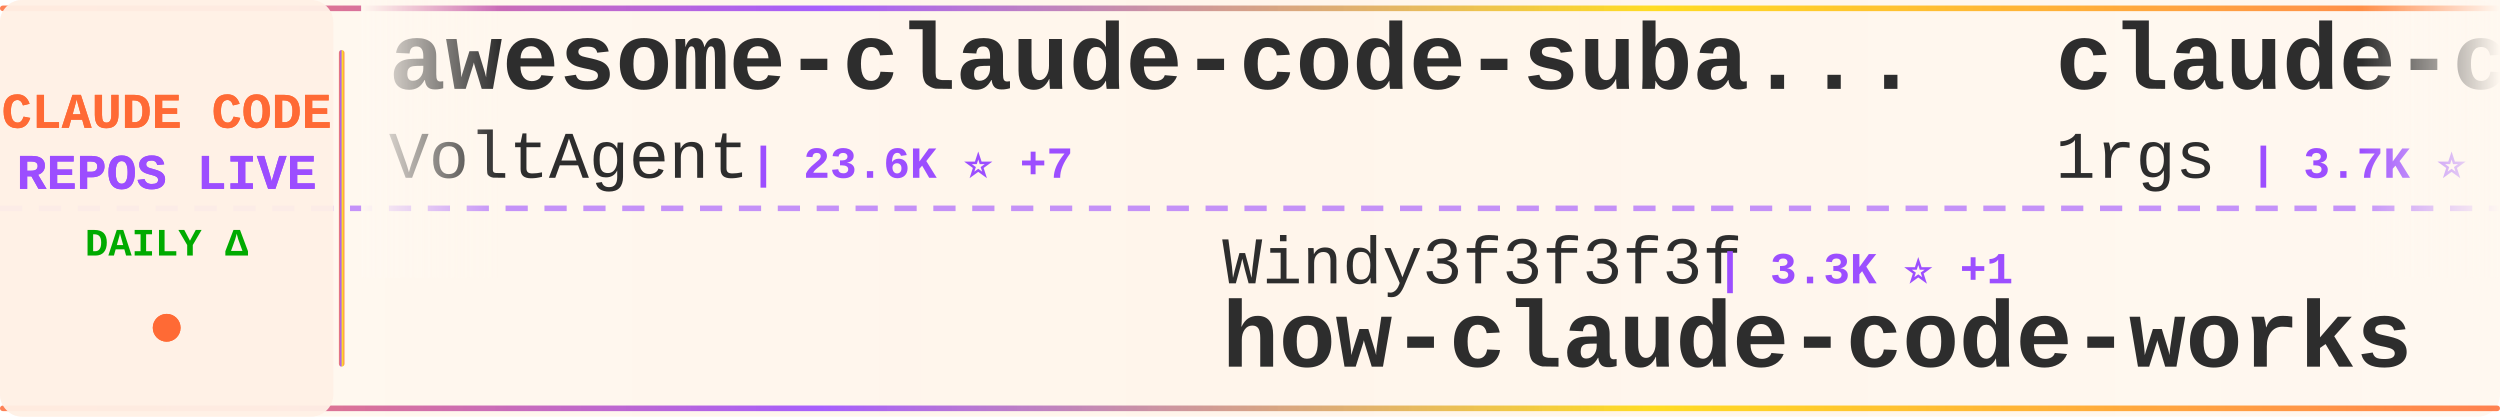
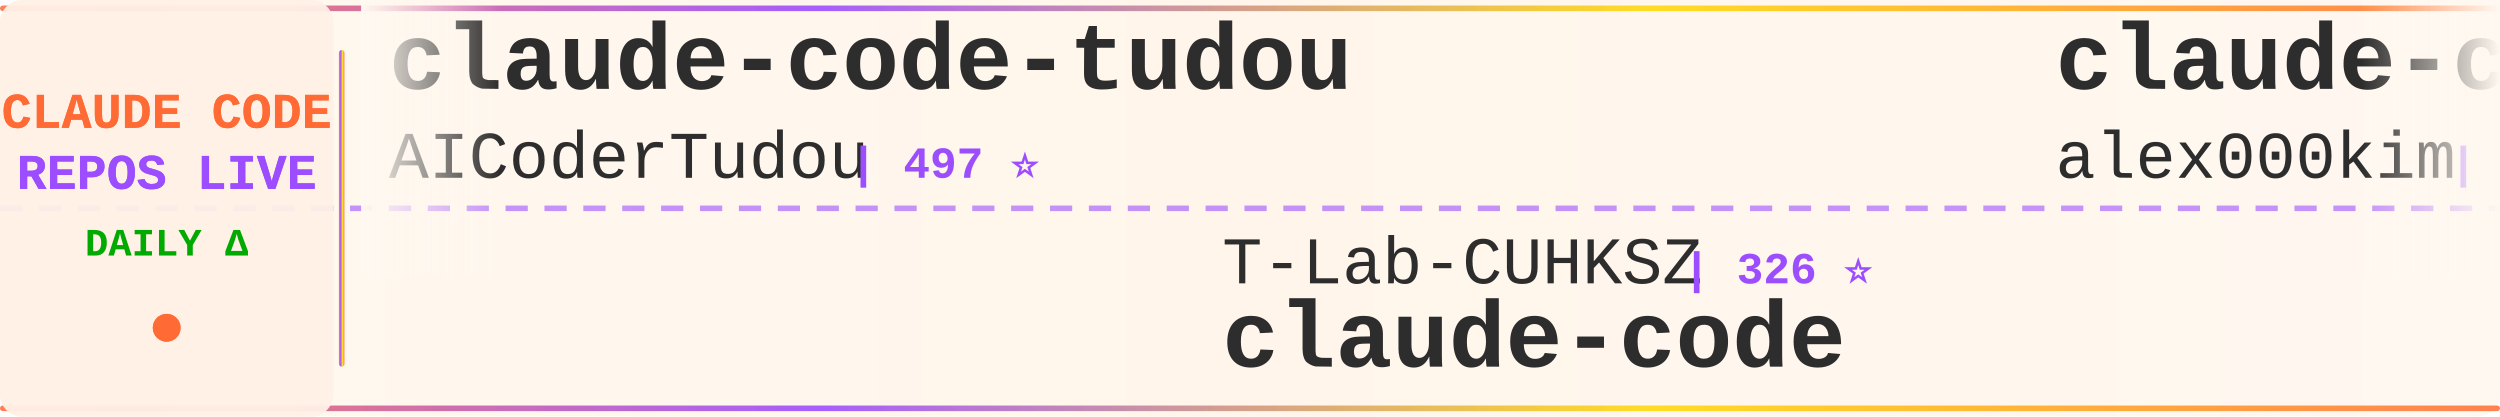
<svg xmlns="http://www.w3.org/2000/svg" width="900" height="150">
  <defs>
    <linearGradient id="tickerBg" x1="0%" y1="0%" x2="100%" y2="0%">
      <stop offset="0%" style="stop-color:#fff8f0;stop-opacity:0.98" />
      <stop offset="50%" style="stop-color:#fff5eb;stop-opacity:1" />
      <stop offset="100%" style="stop-color:#fff8f0;stop-opacity:0.98" />
    </linearGradient>
    <linearGradient id="borderGrad" x1="0%" y1="0%" x2="100%" y2="0%">
      <stop offset="0%" style="stop-color:#FF6B35;stop-opacity:0.85">
        <animate attributeName="stop-opacity" values="0.85;1;0.85" dur="2s" repeatCount="indefinite" />
      </stop>
      <stop offset="33%" style="stop-color:#9C4EFF;stop-opacity:0.9">
        <animate attributeName="stop-opacity" values="0.9;1;0.9" dur="2.2s" repeatCount="indefinite" />
      </stop>
      <stop offset="66%" style="stop-color:#FFD700;stop-opacity:0.85">
        <animate attributeName="stop-opacity" values="0.85;1;0.85" dur="1.8s" repeatCount="indefinite" />
      </stop>
      <stop offset="100%" style="stop-color:#FF6B35;stop-opacity:0.85">
        <animate attributeName="stop-opacity" values="0.85;1;0.85" dur="2s" repeatCount="indefinite" />
      </stop>
    </linearGradient>
    <filter id="textGlow">
      <feGaussianBlur stdDeviation="0.15" result="coloredBlur" />
      <feMerge>
        <feMergeNode in="coloredBlur" />
        <feMergeNode in="SourceGraphic" />
      </feMerge>
    </filter>
    <filter id="metricGlow">
      <feGaussianBlur stdDeviation="0.2" result="coloredBlur" />
      <feMerge>
        <feMergeNode in="coloredBlur" />
        <feMergeNode in="SourceGraphic" />
      </feMerge>
    </filter>
    <linearGradient id="leftFade" x1="0%" y1="0%" x2="100%" y2="0%">
      <stop offset="0%" style="stop-color:#fff8f0;stop-opacity:1" />
      <stop offset="100%" style="stop-color:#fff8f0;stop-opacity:0" />
    </linearGradient>
    <linearGradient id="rightFade" x1="0%" y1="0%" x2="100%" y2="0%">
      <stop offset="0%" style="stop-color:#fff8f0;stop-opacity:0" />
      <stop offset="100%" style="stop-color:#fff8f0;stop-opacity:1" />
    </linearGradient>
  </defs>
  <rect width="900" height="150" fill="url(#tickerBg)" rx="8" />
  <rect x="0" y="2" width="900" height="2" fill="url(#borderGrad)" rx="1" />
  <rect x="0" y="146" width="900" height="2" fill="url(#borderGrad)" rx="1" />
  <line x1="0" y1="75" x2="900" y2="75" stroke="#9C4EFF" stroke-width="2" stroke-dasharray="8 6" opacity="0.6" />
  <rect x="0" y="0" width="120" height="150" fill="#fff0e6" opacity="0.95" rx="8" />
  <text x="60" y="46" font-family="'Courier New', monospace" font-size="18" font-weight="bold" fill="#FF6B35" text-anchor="middle" filter="url(#textGlow)">
    CLAUDE CODE
  </text>
  <text x="60" y="68" font-family="'Courier New', monospace" font-size="18" font-weight="bold" fill="#9C4EFF" text-anchor="middle" filter="url(#textGlow)">
    REPOS LIVE
  </text>
  <text x="60" y="92" font-family="'Courier New', monospace" font-size="14" font-weight="bold" fill="#00aa00" text-anchor="middle">
    DAILY Δ
  </text>
  <circle cx="60" cy="118" r="5" fill="#FF6B35" filter="url(#metricGlow)">
    <animate attributeName="r" values="4;6;4" dur="1.5s" repeatCount="indefinite" />
    <animate attributeName="opacity" values="0.6;1;0.6" dur="1.5s" repeatCount="indefinite" />
  </circle>
  <rect x="122" y="18" width="2" height="114" fill="url(#borderGrad)" rx="1" />
  <clipPath id="tickerClip">
    <rect x="130" y="0" width="770" height="150" />
  </clipPath>
  <g clip-path="url(#tickerClip)">
    <g id="tickerItems">
      <animateTransform attributeName="transform" attributeType="XML" type="translate" from="0 0" to="-3000 0" dur="54s" repeatCount="indefinite" />
      <g transform="translate(0, 0)">
-         <text x="140" y="32" font-family="'Courier New', monospace" font-size="34" font-weight="bold" fill="#2d2d2d">awesome-claude-code-suba...</text>
-         <text x="140" y="64" font-family="'Courier New', monospace" font-size="24" font-weight="normal" fill="#2d2d2d" opacity="1.0">VoltAgent</text>
-         <text x="270" y="64" font-family="'Courier New', monospace" font-size="16" font-weight="bold" fill="#9C4EFF"> | 23.6K ⭐ +7</text>
+         <text x="140" y="32" font-family="'Courier New', monospace" font-size="34" font-weight="bold" fill="#2d2d2d">claude-code-tudou</text>
+         <text x="140" y="64" font-family="'Courier New', monospace" font-size="24" font-weight="normal" fill="#2d2d2d" opacity="1.0">AICoderTudou</text>
+         <text x="306" y="64" font-family="'Courier New', monospace" font-size="16" font-weight="bold" fill="#9C4EFF"> | 497 ⭐</text>
      </g>
      <g transform="translate(300, 0)">
-         <text x="140" y="102" font-family="'Courier New', monospace" font-size="24" font-weight="normal" fill="#2d2d2d" opacity="1.0">Windy3f3f3f3f</text>
-         <text x="318" y="102" font-family="'Courier New', monospace" font-size="16" font-weight="bold" fill="#9C4EFF"> | 3.3K ⭐ +1</text>
-         <text x="140" y="132" font-family="'Courier New', monospace" font-size="34" font-weight="bold" fill="#2d2d2d">how-claude-code-works</text>
+         <text x="140" y="102" font-family="'Courier New', monospace" font-size="24" font-weight="normal" fill="#2d2d2d" opacity="1.0">T-Lab-CUHKSZ</text>
+         <text x="306" y="102" font-family="'Courier New', monospace" font-size="16" font-weight="bold" fill="#9C4EFF"> | 326 ⭐</text>
+         <text x="140" y="132" font-family="'Courier New', monospace" font-size="34" font-weight="bold" fill="#2d2d2d">claude-code</text>
      </g>
      <g transform="translate(600, 0)">
-         <text x="140" y="32" font-family="'Courier New', monospace" font-size="34" font-weight="bold" fill="#2d2d2d">claude-code-proxy</text>
-         <text x="140" y="64" font-family="'Courier New', monospace" font-size="24" font-weight="normal" fill="#2d2d2d" opacity="1.0">1rgs</text>
-         <text x="210" y="64" font-family="'Courier New', monospace" font-size="16" font-weight="bold" fill="#9C4EFF"> | 3.7K ⭐</text>
+         <text x="140" y="32" font-family="'Courier New', monospace" font-size="34" font-weight="bold" fill="#2d2d2d">claude-code</text>
+         <text x="140" y="64" font-family="'Courier New', monospace" font-size="24" font-weight="normal" fill="#2d2d2d" opacity="1.0">alex000kim</text>
+         <text x="282" y="64" font-family="'Courier New', monospace" font-size="16" font-weight="bold" fill="#9C4EFF"> | 231 ⭐</text>
      </g>
      <g transform="translate(900, 0)">
-         <text x="140" y="102" font-family="'Courier New', monospace" font-size="24" font-weight="normal" fill="#2d2d2d" opacity="1.0">OrcaWhisper</text>
-         <text x="294" y="102" font-family="'Courier New', monospace" font-size="16" font-weight="bold" fill="#9C4EFF"> | 86 ⭐</text>
-         <text x="140" y="132" font-family="'Courier New', monospace" font-size="34" font-weight="bold" fill="#2d2d2d">Claude-Code</text>
+         <text x="140" y="102" font-family="'Courier New', monospace" font-size="24" font-weight="normal" fill="#2d2d2d" opacity="1.0">huangserva</text>
+         <text x="282" y="102" font-family="'Courier New', monospace" font-size="16" font-weight="bold" fill="#9C4EFF"> | 624 ⭐</text>
+         <text x="140" y="132" font-family="'Courier New', monospace" font-size="34" font-weight="bold" fill="#2d2d2d">claude-code-cli</text>
      </g>
      <g transform="translate(1200, 0)">
-         <text x="140" y="32" font-family="'Courier New', monospace" font-size="34" font-weight="bold" fill="#2d2d2d">claude-code-proxy</text>
-         <text x="140" y="64" font-family="'Courier New', monospace" font-size="24" font-weight="normal" fill="#2d2d2d" opacity="1.0">fuergaosi233</text>
-         <text x="306" y="64" font-family="'Courier New', monospace" font-size="16" font-weight="bold" fill="#9C4EFF"> | 2.8K ⭐</text>
+         <text x="140" y="32" font-family="'Courier New', monospace" font-size="34" font-weight="bold" fill="#2d2d2d">claude-code</text>
+         <text x="140" y="64" font-family="'Courier New', monospace" font-size="24" font-weight="normal" fill="#2d2d2d" opacity="1.0">claude-code-best</text>
+         <text x="354" y="64" font-family="'Courier New', monospace" font-size="16" font-weight="bold" fill="#9C4EFF"> | 21.5K ⭐ +3</text>
      </g>
      <g transform="translate(1500, 0)">
-         <text x="140" y="102" font-family="'Courier New', monospace" font-size="24" font-weight="normal" fill="#2d2d2d" opacity="1.0">Windy3f3f3f3f</text>
-         <text x="318" y="102" font-family="'Courier New', monospace" font-size="16" font-weight="bold" fill="#9C4EFF"> | 2.5K ⭐ +2</text>
-         <text x="140" y="132" font-family="'Courier New', monospace" font-size="34" font-weight="bold" fill="#2d2d2d">claude-code-from-scratch</text>
+         <text x="140" y="102" font-family="'Courier New', monospace" font-size="24" font-weight="normal" fill="#2d2d2d" opacity="1.0">codeaashu</text>
+         <text x="270" y="102" font-family="'Courier New', monospace" font-size="16" font-weight="bold" fill="#9C4EFF"> | 3.1K ⭐ +1</text>
+         <text x="140" y="132" font-family="'Courier New', monospace" font-size="34" font-weight="bold" fill="#2d2d2d">claude-code</text>
      </g>
      <g transform="translate(1800, 0)">
-         <text x="140" y="32" font-family="'Courier New', monospace" font-size="34" font-weight="bold" fill="#2d2d2d">claude-code-telegram</text>
-         <text x="140" y="64" font-family="'Courier New', monospace" font-size="24" font-weight="normal" fill="#2d2d2d" opacity="1.0">RichardAtCT</text>
-         <text x="294" y="64" font-family="'Courier New', monospace" font-size="16" font-weight="bold" fill="#9C4EFF"> | 2.7K ⭐</text>
+         <text x="140" y="32" font-family="'Courier New', monospace" font-size="34" font-weight="bold" fill="#2d2d2d">Claude-Code</text>
+         <text x="140" y="64" font-family="'Courier New', monospace" font-size="24" font-weight="normal" fill="#2d2d2d" opacity="1.0">KPR111</text>
+         <text x="234" y="64" font-family="'Courier New', monospace" font-size="16" font-weight="bold" fill="#9C4EFF"> | 18 ⭐</text>
      </g>
      <g transform="translate(2100, 0)">
-         <text x="140" y="102" font-family="'Courier New', monospace" font-size="24" font-weight="normal" fill="#2d2d2d" opacity="1.0">JrCx7scC</text>
-         <text x="258" y="102" font-family="'Courier New', monospace" font-size="16" font-weight="bold" fill="#9C4EFF"> | 371 ⭐</text>
-         <text x="140" y="132" font-family="'Courier New', monospace" font-size="34" font-weight="bold" fill="#2d2d2d">claude-code-source</text>
+         <text x="140" y="102" font-family="'Courier New', monospace" font-size="24" font-weight="normal" fill="#2d2d2d" opacity="1.0">xu-xiang</text>
+         <text x="258" y="102" font-family="'Courier New', monospace" font-size="16" font-weight="bold" fill="#9C4EFF"> | 1.7K ⭐ +2</text>
+         <text x="140" y="132" font-family="'Courier New', monospace" font-size="34" font-weight="bold" fill="#2d2d2d">everything-claude-code-z...</text>
      </g>
      <g transform="translate(2400, 0)">
-         <text x="140" y="32" font-family="'Courier New', monospace" font-size="34" font-weight="bold" fill="#2d2d2d">claude-code-video-toolki...</text>
-         <text x="140" y="64" font-family="'Courier New', monospace" font-size="24" font-weight="normal" fill="#2d2d2d" opacity="1.0">digitalsamba</text>
-         <text x="306" y="64" font-family="'Courier New', monospace" font-size="16" font-weight="bold" fill="#9C4EFF"> | 1.8K ⭐ +2</text>
+         <text x="140" y="32" font-family="'Courier New', monospace" font-size="34" font-weight="bold" fill="#2d2d2d">sc-claude-code-files</text>
+         <text x="140" y="64" font-family="'Courier New', monospace" font-size="24" font-weight="normal" fill="#2d2d2d" opacity="1.0">https-deeplearning-ai</text>
+         <text x="414" y="64" font-family="'Courier New', monospace" font-size="16" font-weight="bold" fill="#9C4EFF"> | 535 ⭐</text>
      </g>
      <g transform="translate(2700, 0)">
-         <text x="140" y="102" font-family="'Courier New', monospace" font-size="24" font-weight="normal" fill="#2d2d2d" opacity="1.0">LING71671</text>
-         <text x="270" y="102" font-family="'Courier New', monospace" font-size="16" font-weight="bold" fill="#9C4EFF"> | 927 ⭐</text>
-         <text x="140" y="132" font-family="'Courier New', monospace" font-size="34" font-weight="bold" fill="#2d2d2d">Open-ClaudeCode</text>
+         <text x="140" y="102" font-family="'Courier New', monospace" font-size="24" font-weight="normal" fill="#2d2d2d" opacity="1.0">guanshan</text>
+         <text x="258" y="102" font-family="'Courier New', monospace" font-size="16" font-weight="bold" fill="#9C4EFF"> | 61 ⭐</text>
+         <text x="140" y="132" font-family="'Courier New', monospace" font-size="34" font-weight="bold" fill="#2d2d2d">ClaudeCode</text>
      </g>
      <g transform="translate(3000, 0)">
-         <text x="140" y="32" font-family="'Courier New', monospace" font-size="34" font-weight="bold" fill="#2d2d2d">awesome-claude-code-suba...</text>
-         <text x="140" y="64" font-family="'Courier New', monospace" font-size="24" font-weight="normal" fill="#2d2d2d" opacity="1.0">VoltAgent</text>
-         <text x="270" y="64" font-family="'Courier New', monospace" font-size="16" font-weight="bold" fill="#9C4EFF"> | 23.6K ⭐ +7</text>
+         <text x="140" y="32" font-family="'Courier New', monospace" font-size="34" font-weight="bold" fill="#2d2d2d">claude-code-tudou</text>
+         <text x="140" y="64" font-family="'Courier New', monospace" font-size="24" font-weight="normal" fill="#2d2d2d" opacity="1.0">AICoderTudou</text>
+         <text x="306" y="64" font-family="'Courier New', monospace" font-size="16" font-weight="bold" fill="#9C4EFF"> | 497 ⭐</text>
      </g>
      <g transform="translate(3300, 0)">
-         <text x="140" y="102" font-family="'Courier New', monospace" font-size="24" font-weight="normal" fill="#2d2d2d" opacity="1.0">Windy3f3f3f3f</text>
-         <text x="318" y="102" font-family="'Courier New', monospace" font-size="16" font-weight="bold" fill="#9C4EFF"> | 3.3K ⭐ +1</text>
-         <text x="140" y="132" font-family="'Courier New', monospace" font-size="34" font-weight="bold" fill="#2d2d2d">how-claude-code-works</text>
+         <text x="140" y="102" font-family="'Courier New', monospace" font-size="24" font-weight="normal" fill="#2d2d2d" opacity="1.0">T-Lab-CUHKSZ</text>
+         <text x="306" y="102" font-family="'Courier New', monospace" font-size="16" font-weight="bold" fill="#9C4EFF"> | 326 ⭐</text>
+         <text x="140" y="132" font-family="'Courier New', monospace" font-size="34" font-weight="bold" fill="#2d2d2d">claude-code</text>
      </g>
      <g transform="translate(3600, 0)">
-         <text x="140" y="32" font-family="'Courier New', monospace" font-size="34" font-weight="bold" fill="#2d2d2d">claude-code-proxy</text>
-         <text x="140" y="64" font-family="'Courier New', monospace" font-size="24" font-weight="normal" fill="#2d2d2d" opacity="1.0">1rgs</text>
-         <text x="210" y="64" font-family="'Courier New', monospace" font-size="16" font-weight="bold" fill="#9C4EFF"> | 3.7K ⭐</text>
+         <text x="140" y="32" font-family="'Courier New', monospace" font-size="34" font-weight="bold" fill="#2d2d2d">claude-code</text>
+         <text x="140" y="64" font-family="'Courier New', monospace" font-size="24" font-weight="normal" fill="#2d2d2d" opacity="1.0">alex000kim</text>
+         <text x="282" y="64" font-family="'Courier New', monospace" font-size="16" font-weight="bold" fill="#9C4EFF"> | 231 ⭐</text>
      </g>
      <g transform="translate(3900, 0)">
-         <text x="140" y="102" font-family="'Courier New', monospace" font-size="24" font-weight="normal" fill="#2d2d2d" opacity="1.0">OrcaWhisper</text>
-         <text x="294" y="102" font-family="'Courier New', monospace" font-size="16" font-weight="bold" fill="#9C4EFF"> | 86 ⭐</text>
-         <text x="140" y="132" font-family="'Courier New', monospace" font-size="34" font-weight="bold" fill="#2d2d2d">Claude-Code</text>
+         <text x="140" y="102" font-family="'Courier New', monospace" font-size="24" font-weight="normal" fill="#2d2d2d" opacity="1.0">huangserva</text>
+         <text x="282" y="102" font-family="'Courier New', monospace" font-size="16" font-weight="bold" fill="#9C4EFF"> | 624 ⭐</text>
+         <text x="140" y="132" font-family="'Courier New', monospace" font-size="34" font-weight="bold" fill="#2d2d2d">claude-code-cli</text>
      </g>
    </g>
  </g>
  <rect x="130" y="0" width="50" height="100" fill="url(#leftFade)" />
  <rect x="850" y="0" width="50" height="100" fill="url(#rightFade)" />
</svg>
